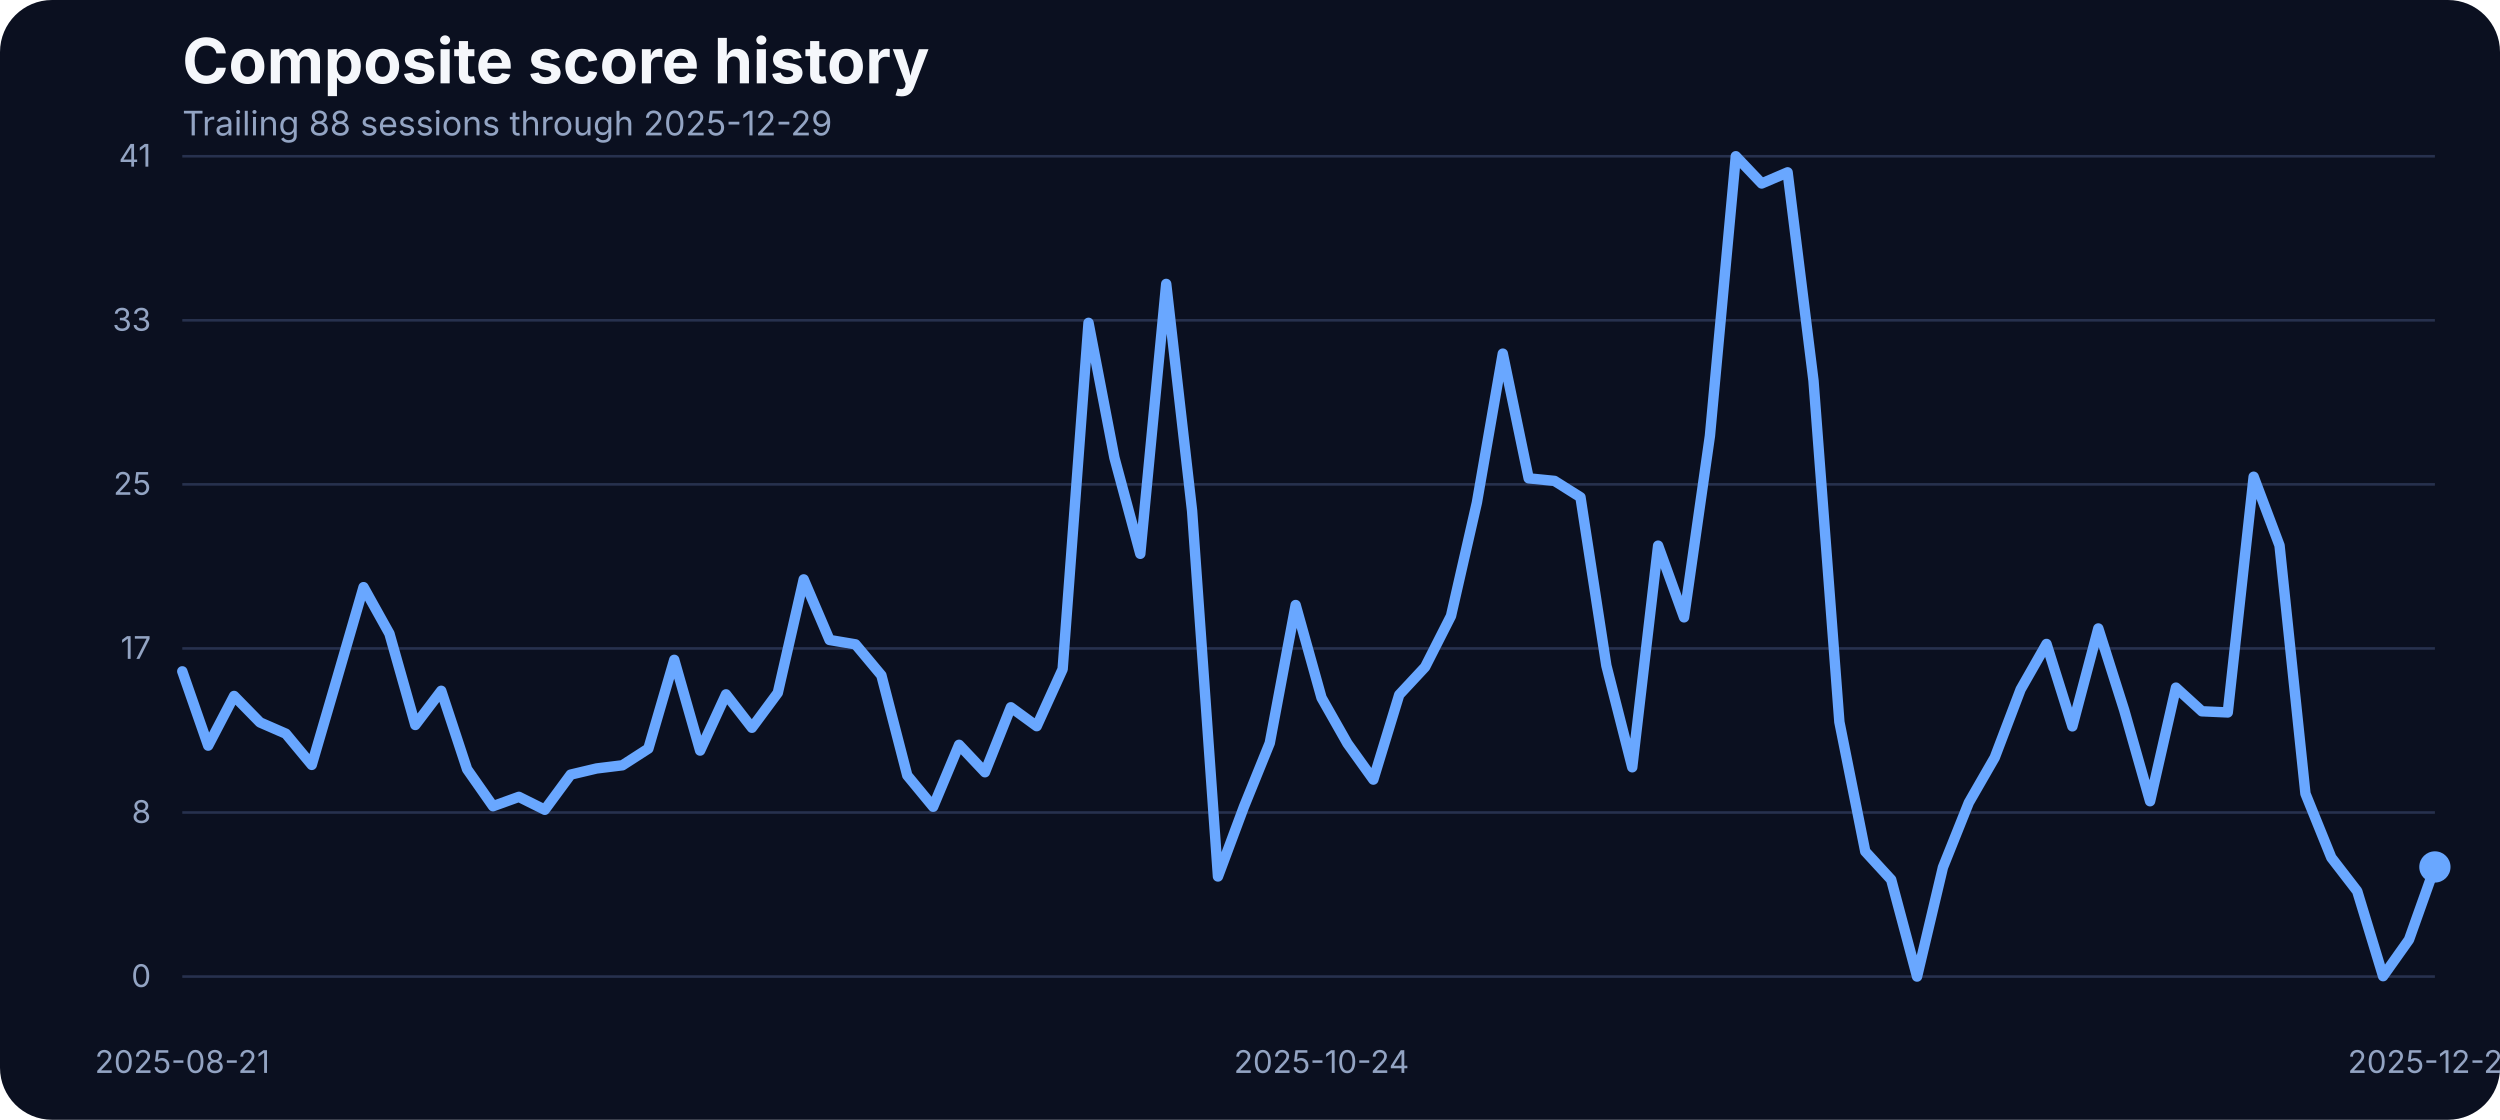
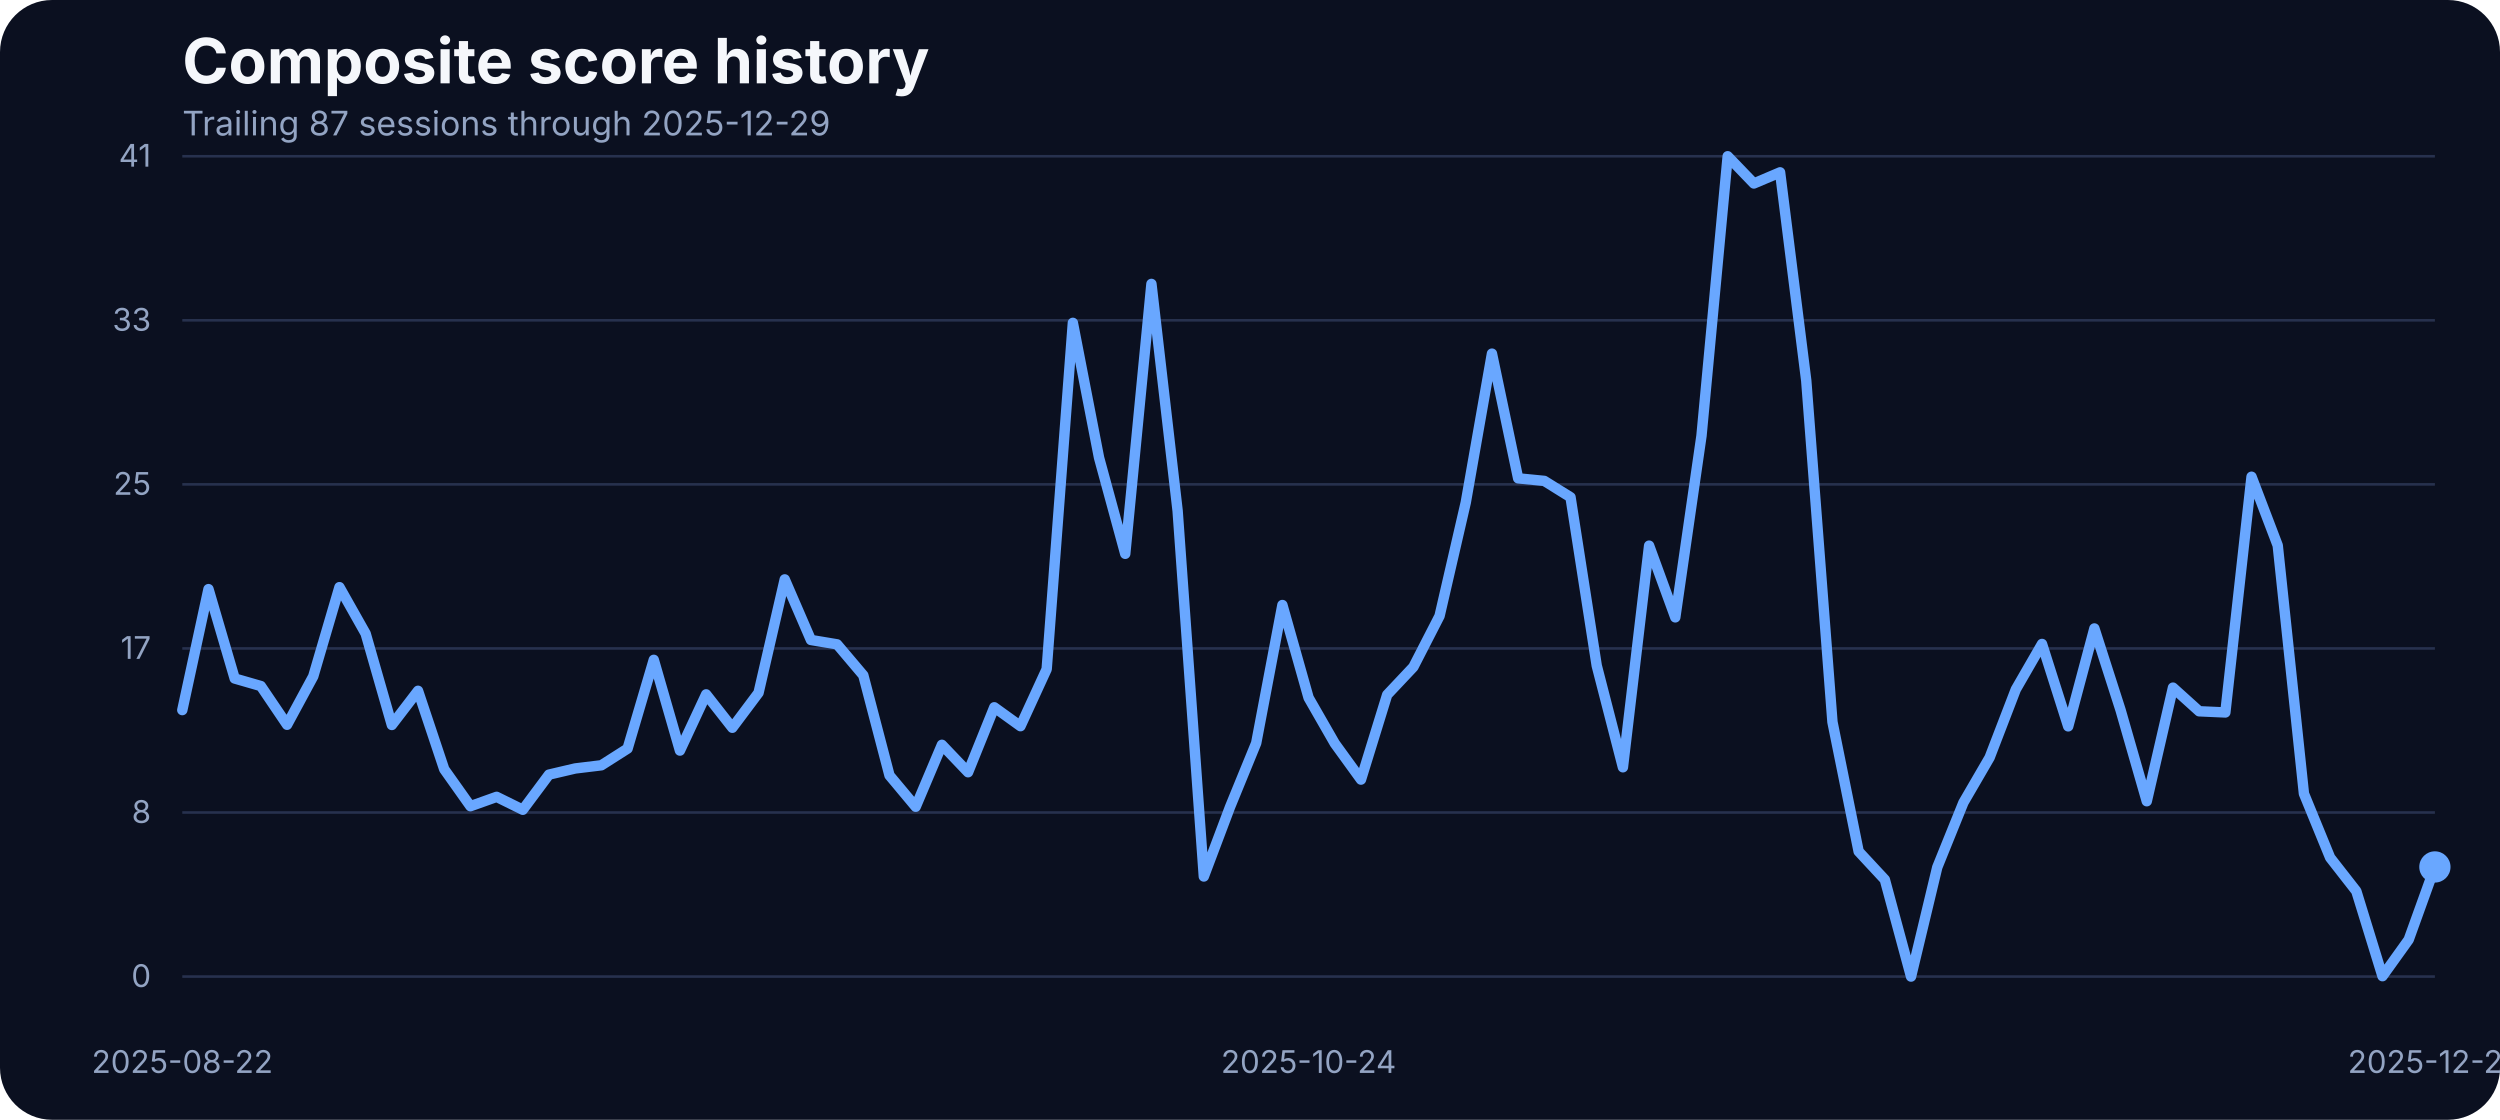
<svg xmlns="http://www.w3.org/2000/svg" width="960" height="430" viewBox="0 0 960 430" role="img" aria-label="Composite score history">
  <rect width="100%" height="100%" fill="#0b1020" rx="20" />
  <text x="70" y="32" fill="#f5f7fb" font-family="Inter, Arial, sans-serif" font-size="24" font-weight="700">Composite score history</text>
-   <text x="70" y="52" fill="#93a4c3" font-family="Inter, Arial, sans-serif" font-size="13">Trailing 88 sessions through 2025-12-29</text>
+   <text x="70" y="52" fill="#93a4c3" font-family="Inter, Arial, sans-serif" font-size="13">Trailing 87 sessions through 2025-12-29</text>
  <line x1="70" x2="935" y1="375.00" y2="375.00" stroke="#27314e" stroke-width="1" />
  <text x="58" y="379.00" text-anchor="end" fill="#93a4c3" font-family="Inter, Arial, sans-serif" font-size="12">0</text>
  <line x1="70" x2="935" y1="312.00" y2="312.00" stroke="#27314e" stroke-width="1" />
  <text x="58" y="316.00" text-anchor="end" fill="#93a4c3" font-family="Inter, Arial, sans-serif" font-size="12">8</text>
  <line x1="70" x2="935" y1="249.00" y2="249.00" stroke="#27314e" stroke-width="1" />
  <text x="58" y="253.00" text-anchor="end" fill="#93a4c3" font-family="Inter, Arial, sans-serif" font-size="12">17</text>
  <line x1="70" x2="935" y1="186.00" y2="186.00" stroke="#27314e" stroke-width="1" />
  <text x="58" y="190.00" text-anchor="end" fill="#93a4c3" font-family="Inter, Arial, sans-serif" font-size="12">25</text>
  <line x1="70" x2="935" y1="123.00" y2="123.00" stroke="#27314e" stroke-width="1" />
  <text x="58" y="127.00" text-anchor="end" fill="#93a4c3" font-family="Inter, Arial, sans-serif" font-size="12">33</text>
  <line x1="70" x2="935" y1="60.00" y2="60.00" stroke="#27314e" stroke-width="1" />
  <text x="58" y="64.00" text-anchor="end" fill="#93a4c3" font-family="Inter, Arial, sans-serif" font-size="12">41</text>
-   <text x="70.00" y="412" text-anchor="middle" fill="#93a4c3" font-family="Inter, Arial, sans-serif" font-size="12">2025-08-21</text>
-   <text x="507.47" y="412" text-anchor="middle" fill="#93a4c3" font-family="Inter, Arial, sans-serif" font-size="12">2025-10-24</text>
+   <text x="70.00" y="412" text-anchor="middle" fill="#93a4c3" font-family="Inter, Arial, sans-serif" font-size="12">2025-08-22</text>
+   <text x="502.50" y="412" text-anchor="middle" fill="#93a4c3" font-family="Inter, Arial, sans-serif" font-size="12">2025-10-24</text>
  <text x="935.00" y="412" text-anchor="middle" fill="#93a4c3" font-family="Inter, Arial, sans-serif" font-size="12">2025-12-29</text>
-   <path d="M 70.00 257.80 L 79.94 286.32 L 89.89 267.25 L 99.83 277.40 L 109.77 281.74 L 119.71 293.71 L 129.66 259.71 L 139.60 225.47 L 149.54 243.31 L 159.48 278.39 L 169.43 265.27 L 179.37 295.39 L 189.31 309.58 L 199.25 305.99 L 209.20 310.95 L 219.14 297.45 L 229.08 295.09 L 239.02 293.87 L 248.97 287.46 L 258.91 253.38 L 268.85 288.22 L 278.79 266.64 L 288.74 279.46 L 298.68 266.03 L 308.62 222.49 L 318.56 245.75 L 328.51 247.43 L 338.45 259.32 L 348.39 297.76 L 358.33 309.80 L 368.28 286.01 L 378.22 296.54 L 388.16 271.60 L 398.10 278.85 L 408.05 256.96 L 417.99 123.98 L 427.93 175.75 L 437.87 212.66 L 447.82 109.03 L 457.76 196.19 L 467.70 336.57 L 477.64 309.88 L 487.59 285.33 L 497.53 232.33 L 507.47 267.94 L 517.41 285.48 L 527.36 299.36 L 537.30 266.80 L 547.24 256.12 L 557.18 236.53 L 567.13 192.98 L 577.07 135.80 L 587.01 183.68 L 596.95 184.67 L 606.90 190.93 L 616.84 255.59 L 626.78 294.63 L 636.72 209.53 L 646.67 237.06 L 656.61 167.36 L 666.55 60.00 L 676.49 70.45 L 686.44 66.18 L 696.38 146.17 L 706.32 277.24 L 716.26 326.96 L 726.21 337.79 L 736.15 375.00 L 746.09 333.06 L 756.03 308.20 L 765.98 290.89 L 775.92 264.74 L 785.86 247.28 L 795.80 278.92 L 805.75 241.33 L 815.69 272.67 L 825.63 307.67 L 835.57 264.05 L 845.52 273.13 L 855.46 273.58 L 865.40 183.07 L 875.34 209.46 L 885.29 304.77 L 895.23 329.32 L 905.17 342.21 L 915.11 374.85 L 925.06 360.82 L 935.00 332.91" fill="none" stroke="#69a7ff" stroke-width="4" stroke-linecap="round" stroke-linejoin="round" />
+   <path d="M 70.00 272.67 L 80.06 226.23 L 90.12 260.54 L 100.17 263.44 L 110.23 278.31 L 120.29 259.71 L 130.35 225.47 L 140.41 243.31 L 150.47 278.39 L 160.52 265.27 L 170.58 295.39 L 180.64 309.58 L 190.70 305.99 L 200.76 310.95 L 210.81 297.45 L 220.87 295.09 L 230.93 293.87 L 240.99 287.46 L 251.05 253.38 L 261.10 288.22 L 271.16 266.64 L 281.22 279.46 L 291.28 266.03 L 301.34 222.49 L 311.40 245.75 L 321.45 247.43 L 331.51 259.32 L 341.57 297.76 L 351.63 309.80 L 361.69 286.01 L 371.74 296.54 L 381.80 271.60 L 391.86 278.85 L 401.92 256.96 L 411.98 123.98 L 422.03 175.75 L 432.09 212.66 L 442.15 109.03 L 452.21 196.19 L 462.27 336.57 L 472.33 309.88 L 482.38 285.33 L 492.44 232.33 L 502.50 267.94 L 512.56 285.48 L 522.62 299.36 L 532.67 266.80 L 542.73 256.12 L 552.79 236.53 L 562.85 192.98 L 572.91 135.80 L 582.97 183.68 L 593.02 184.67 L 603.08 190.93 L 613.14 255.59 L 623.20 294.63 L 633.26 209.53 L 643.31 237.06 L 653.37 167.36 L 663.43 60.00 L 673.49 70.45 L 683.55 66.18 L 693.60 146.17 L 703.66 277.24 L 713.72 326.96 L 723.78 337.79 L 733.84 375.00 L 743.90 333.06 L 753.95 308.20 L 764.01 290.89 L 774.07 264.74 L 784.13 247.28 L 794.19 278.92 L 804.24 241.33 L 814.30 272.67 L 824.36 307.67 L 834.42 264.05 L 844.48 273.13 L 854.53 273.58 L 864.59 183.07 L 874.65 209.46 L 884.71 304.77 L 894.77 329.32 L 904.83 342.21 L 914.88 374.85 L 924.94 360.82 L 935.00 332.91" fill="none" stroke="#69a7ff" stroke-width="4" stroke-linecap="round" stroke-linejoin="round" />
  <circle cx="935.00" cy="332.91" r="6" fill="#69a7ff" />
</svg>
